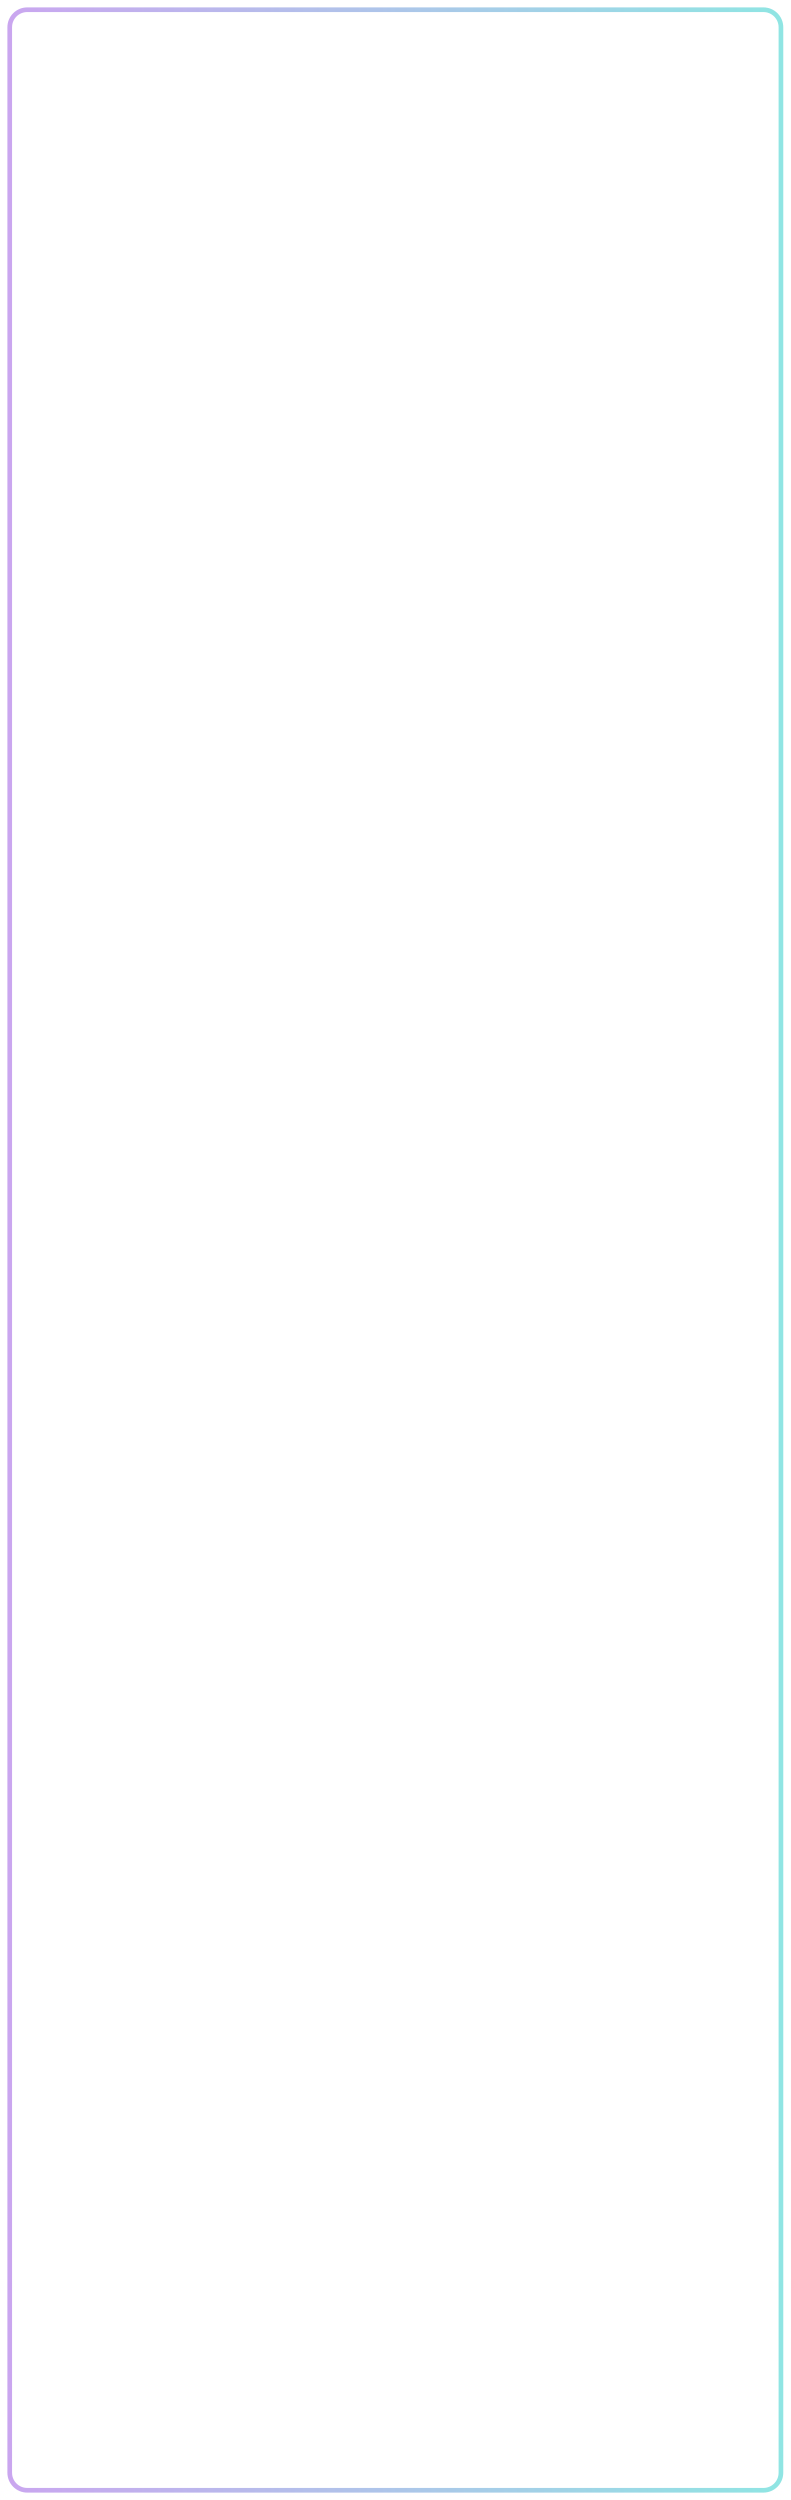
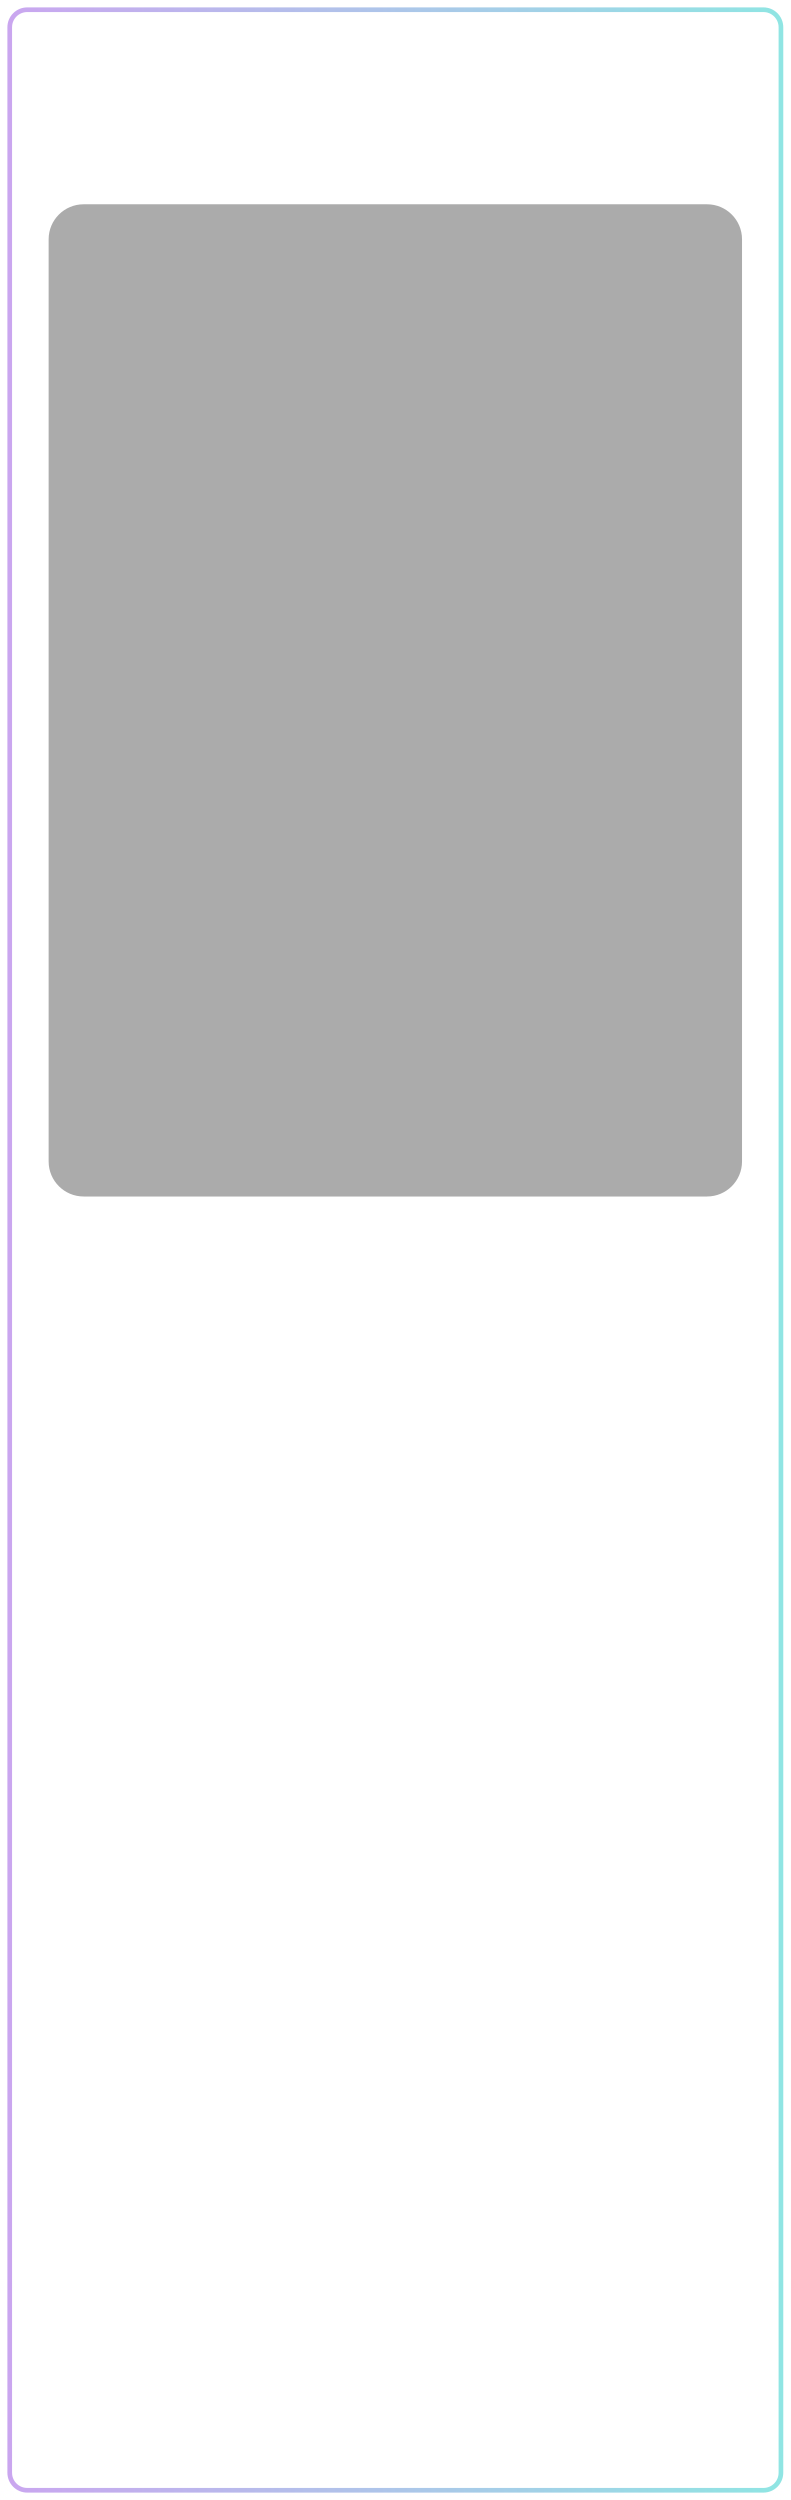
<svg xmlns="http://www.w3.org/2000/svg" xmlns:xlink="http://www.w3.org/1999/xlink" width="40.64mm" height="128.5mm" viewBox="0 0 4064 12850" version="1.1" id="svg10">
  <defs id="defs2">
    <linearGradient id="vtune-edge">
      <stop stop-color="#ad77e7" id="stop1" />
      <stop offset="1" stop-color="#54d7d4" id="stop2" />
    </linearGradient>
    <linearGradient xlink:href="#linearGradient22" id="linearGradient36" gradientUnits="userSpaceOnUse" gradientTransform="matrix(0.9969081,0,0,0.9969081,-4054.443,-883.0209)" x1="5285.171" y1="1485.202" x2="6945.713" y2="1489.135" />
    <linearGradient id="linearGradient22">
      <stop style="stop-color:#7a5cff;stop-opacity:1;" offset="0" id="stop22" />
      <stop style="stop-color:#1cccd9;stop-opacity:1;" offset="1" id="stop23" />
    </linearGradient>
  </defs>
  <g id="panel_art">
    <rect x="50" y="50" width="3964" height="12750" rx="90" fill="none" stroke="url(#vtune-edge)" stroke-width="24" opacity="0.65" id="rect3" />
+     <g id="vtune_section_fields" style="display:inline">
+       <g id="glass">
+         <g id="glass_input" data-theme-runtime-substrate="neutral">
+           <rect id="vtune_input_field" x="250" y="1050" width="3564" height="5100" rx="180" ry="180" style="display:inline;opacity:0.33;fill:#000000;fill-opacity:1;stroke:none" />
+         </g>
+       </g>
+     </g>
    <g id="component_anchors" style="display:none;fill:#2a1430;fill-opacity:1">
      <rect id="VF_OUTLINE_RASTER" x="100" y="6200" width="3864" height="5640" style="stroke:#55dfff;stroke-width:20" />
      <rect id="BRANDING_LEVIATHAN_LOGO_RASTER" x="396.1" y="11943.102" width="3271.933" height="1224.054" />
      <circle id="VESSEL_EXPANDER_LIGHT" cx="320" cy="580" r="75" style="fill:#ffbd66" />
      <circle id="VELOCITY_PARAM" cx="3014" cy="1740" r="75" style="fill:#55dfff" />
      <circle id="SPEED_PARAM" cx="1050" cy="1740" r="75" style="fill:#55dfff" />
      <circle id="PRESSURE_PARAM" cx="1050" cy="3515" r="75" style="fill:#55dfff" />
      <circle id="SUSTAIN_PARAM" cx="3014" cy="3515" r="75" style="fill:#55dfff" />
      <circle id="IMPERFECTION_PARAM" cx="1050" cy="5290" r="75" style="fill:#55dfff" />
      <circle id="WIDTH_PARAM" cx="3014" cy="5290" r="75" style="fill:#55dfff" />
    </g>
  </g>
</svg>
